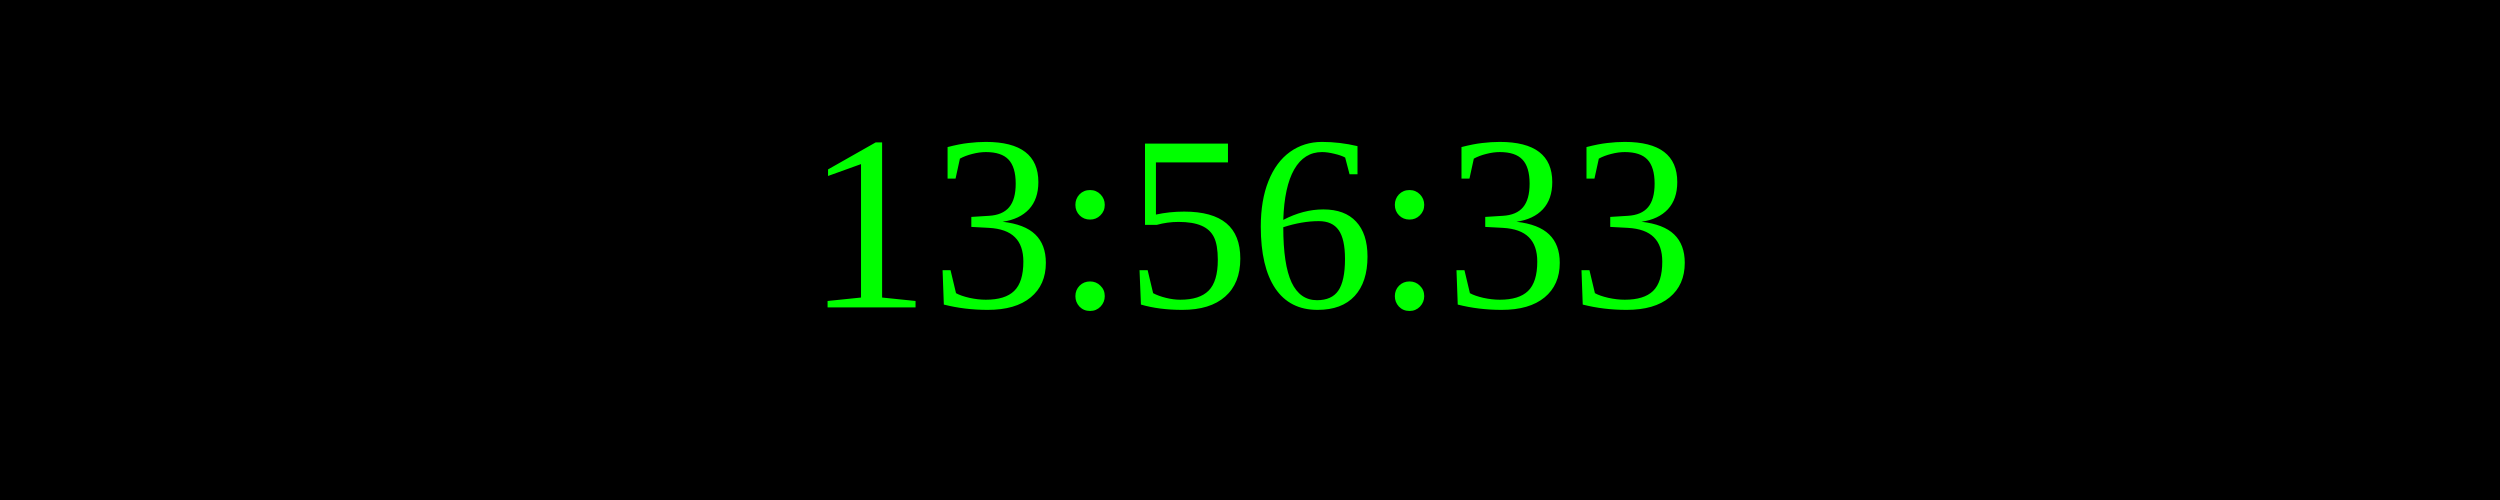
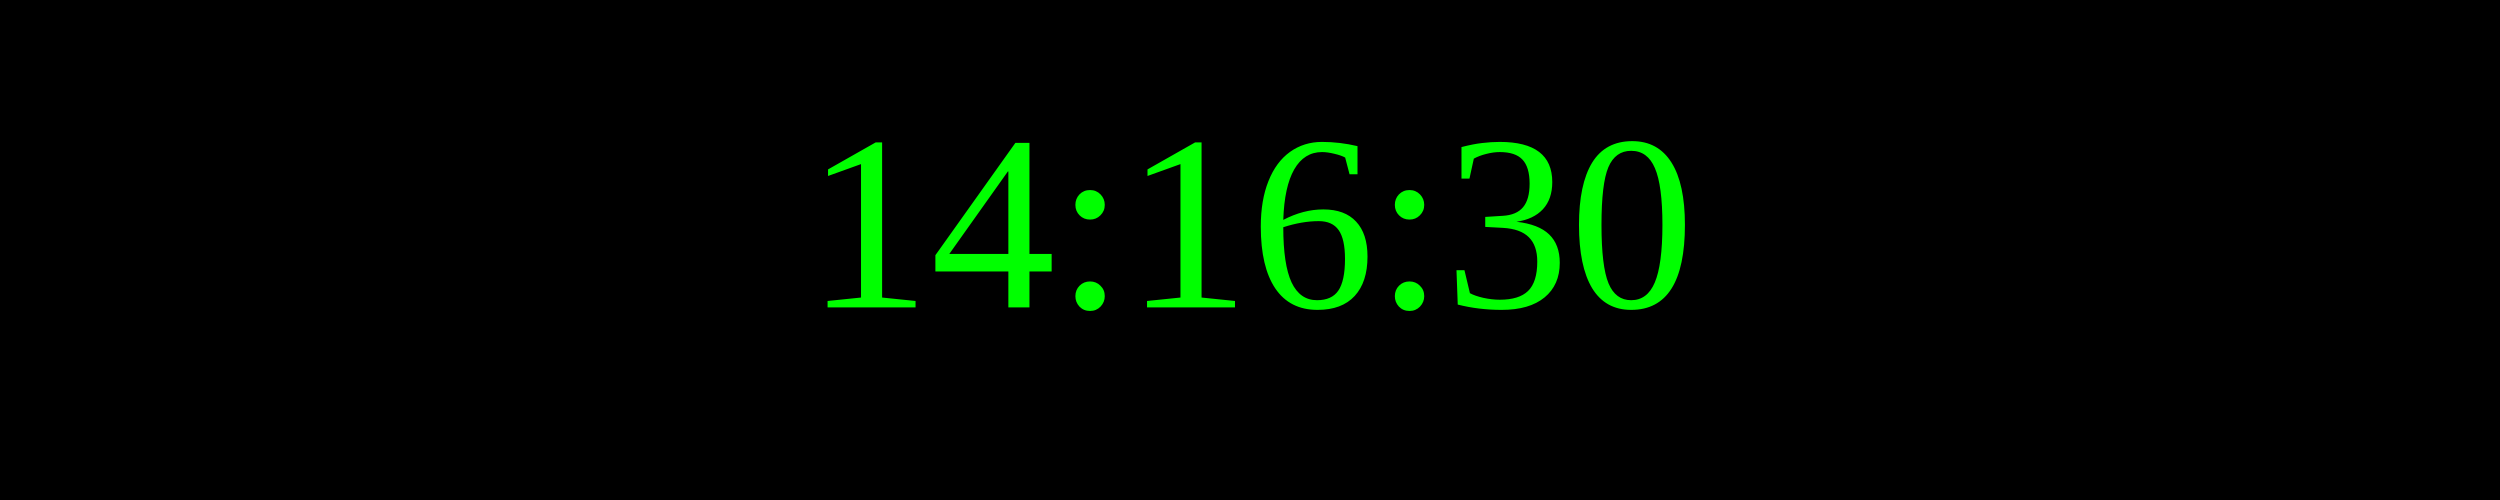
<svg xmlns="http://www.w3.org/2000/svg" width="250" height="50">
  <rect width="100%" height="100%" fill="black" />
  <text x="50%" y="50%" font-size="25" fill="lime" text-anchor="middle" dominant-baseline="middle">
- 13:56:33
+ 14:16:30
</text>
</svg>
